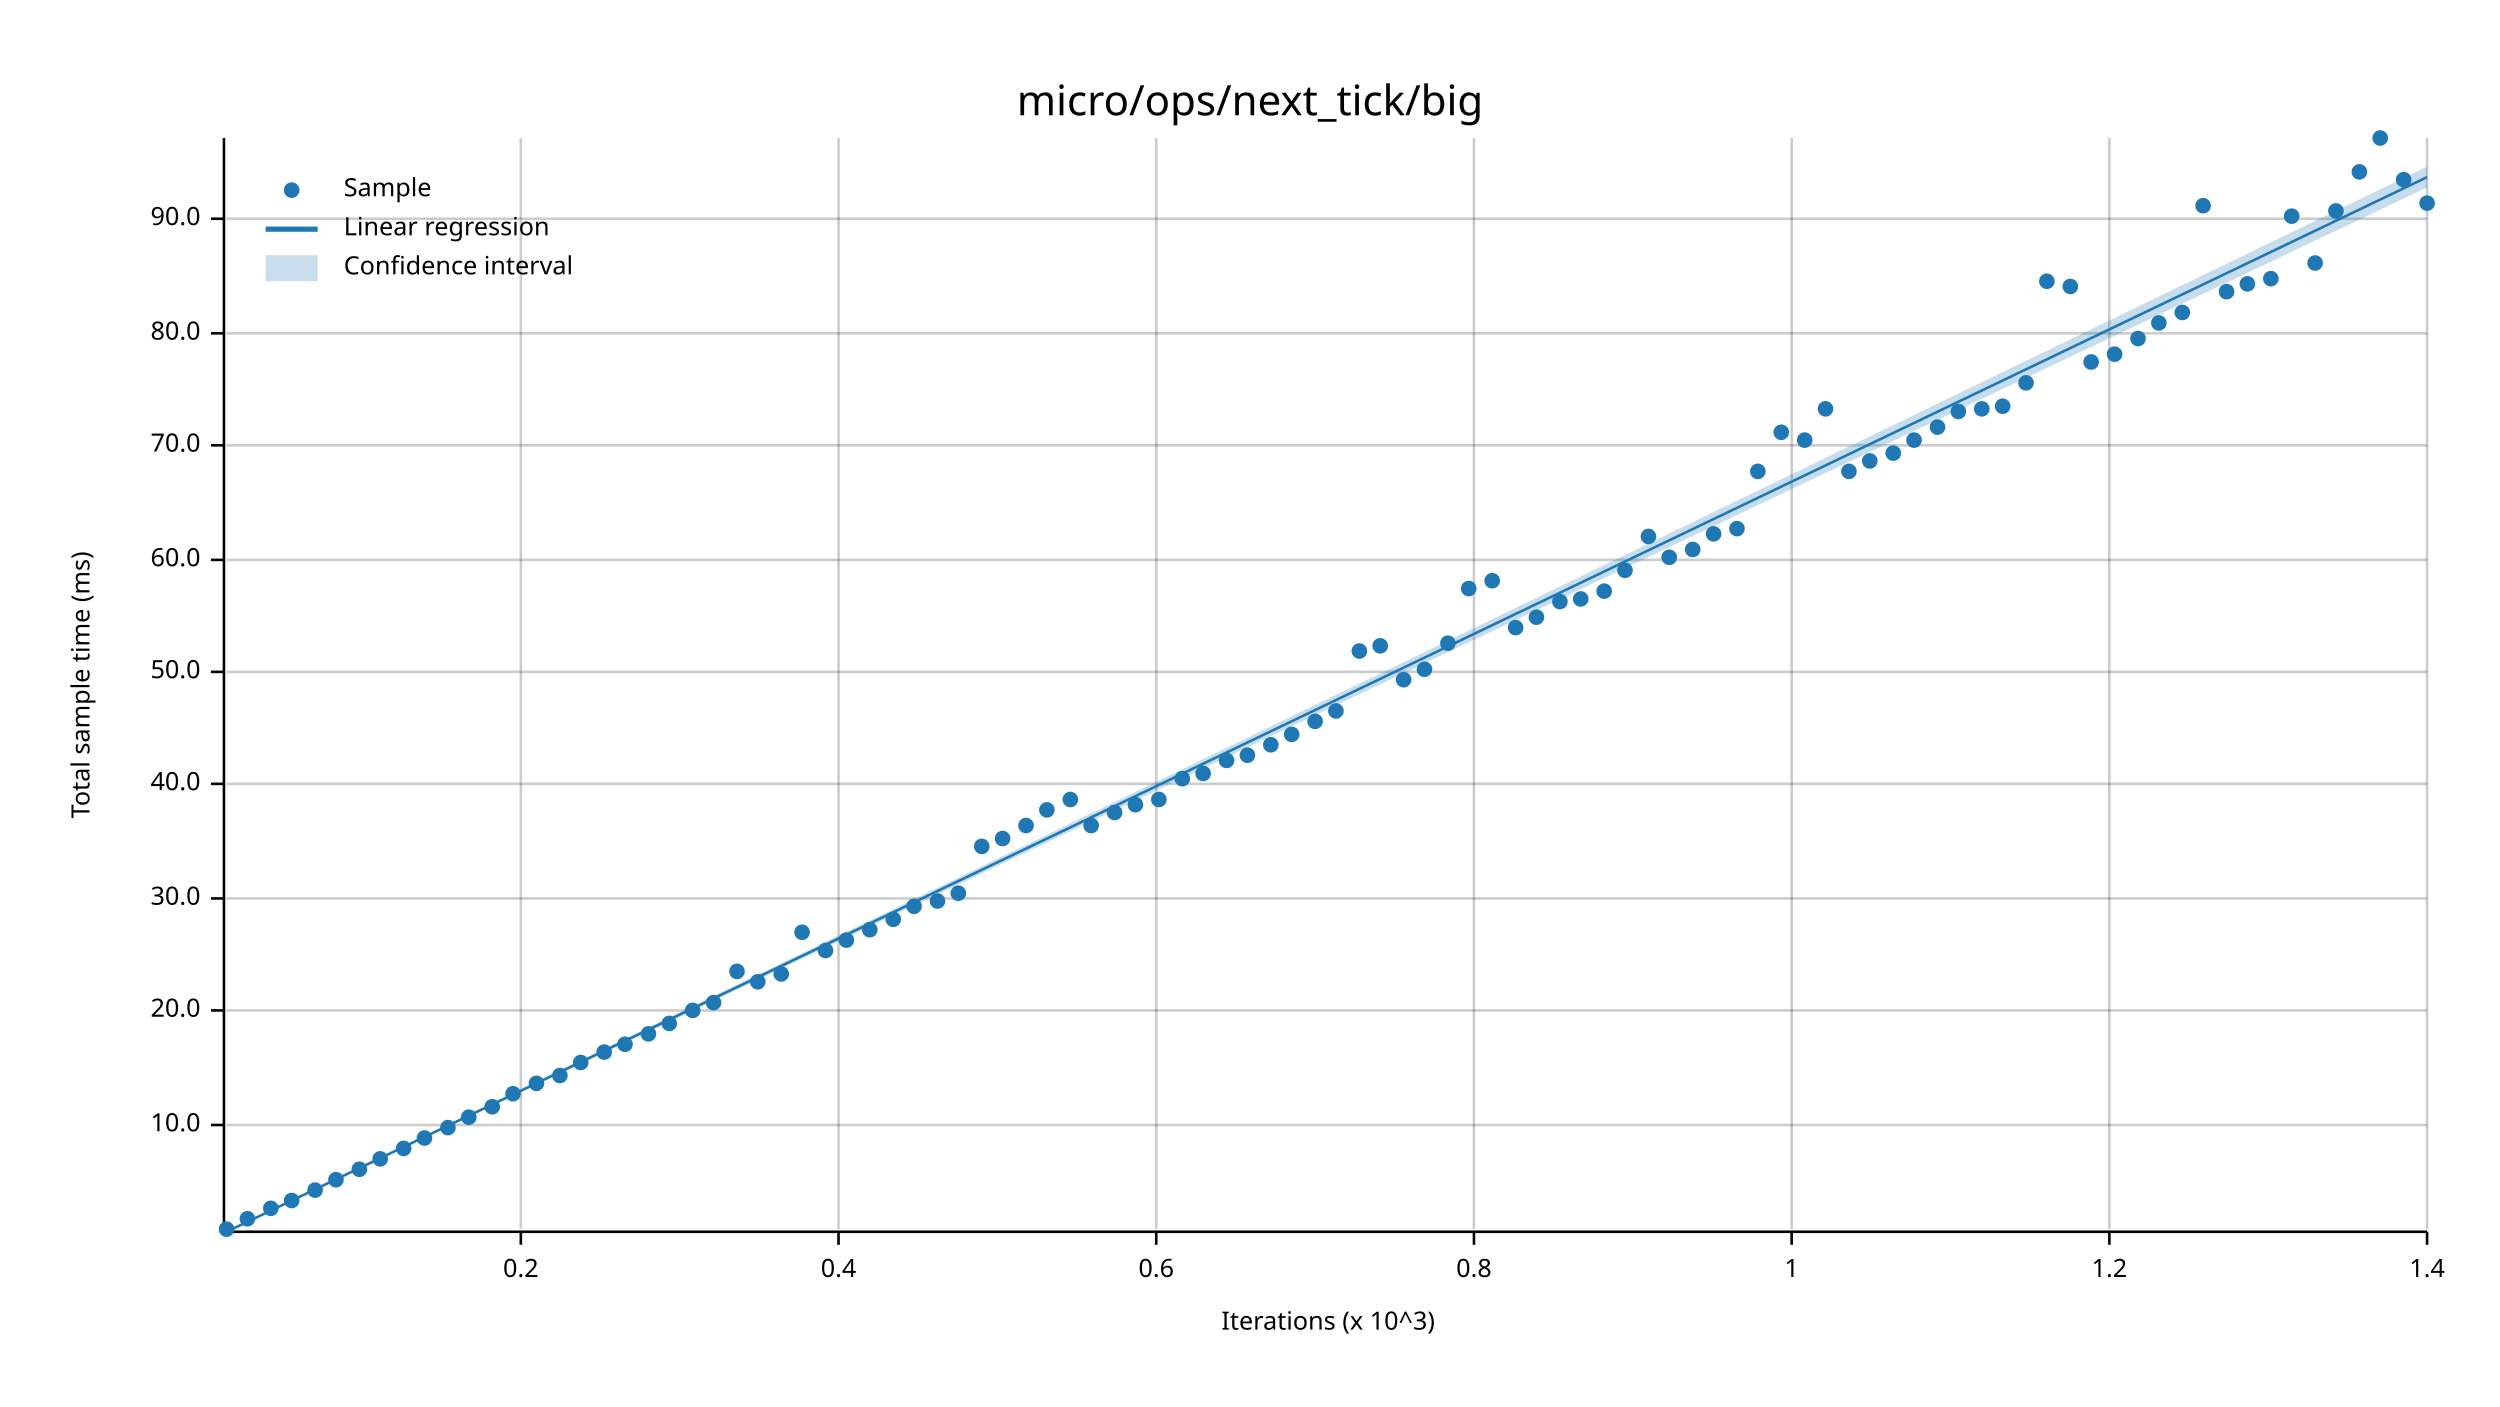
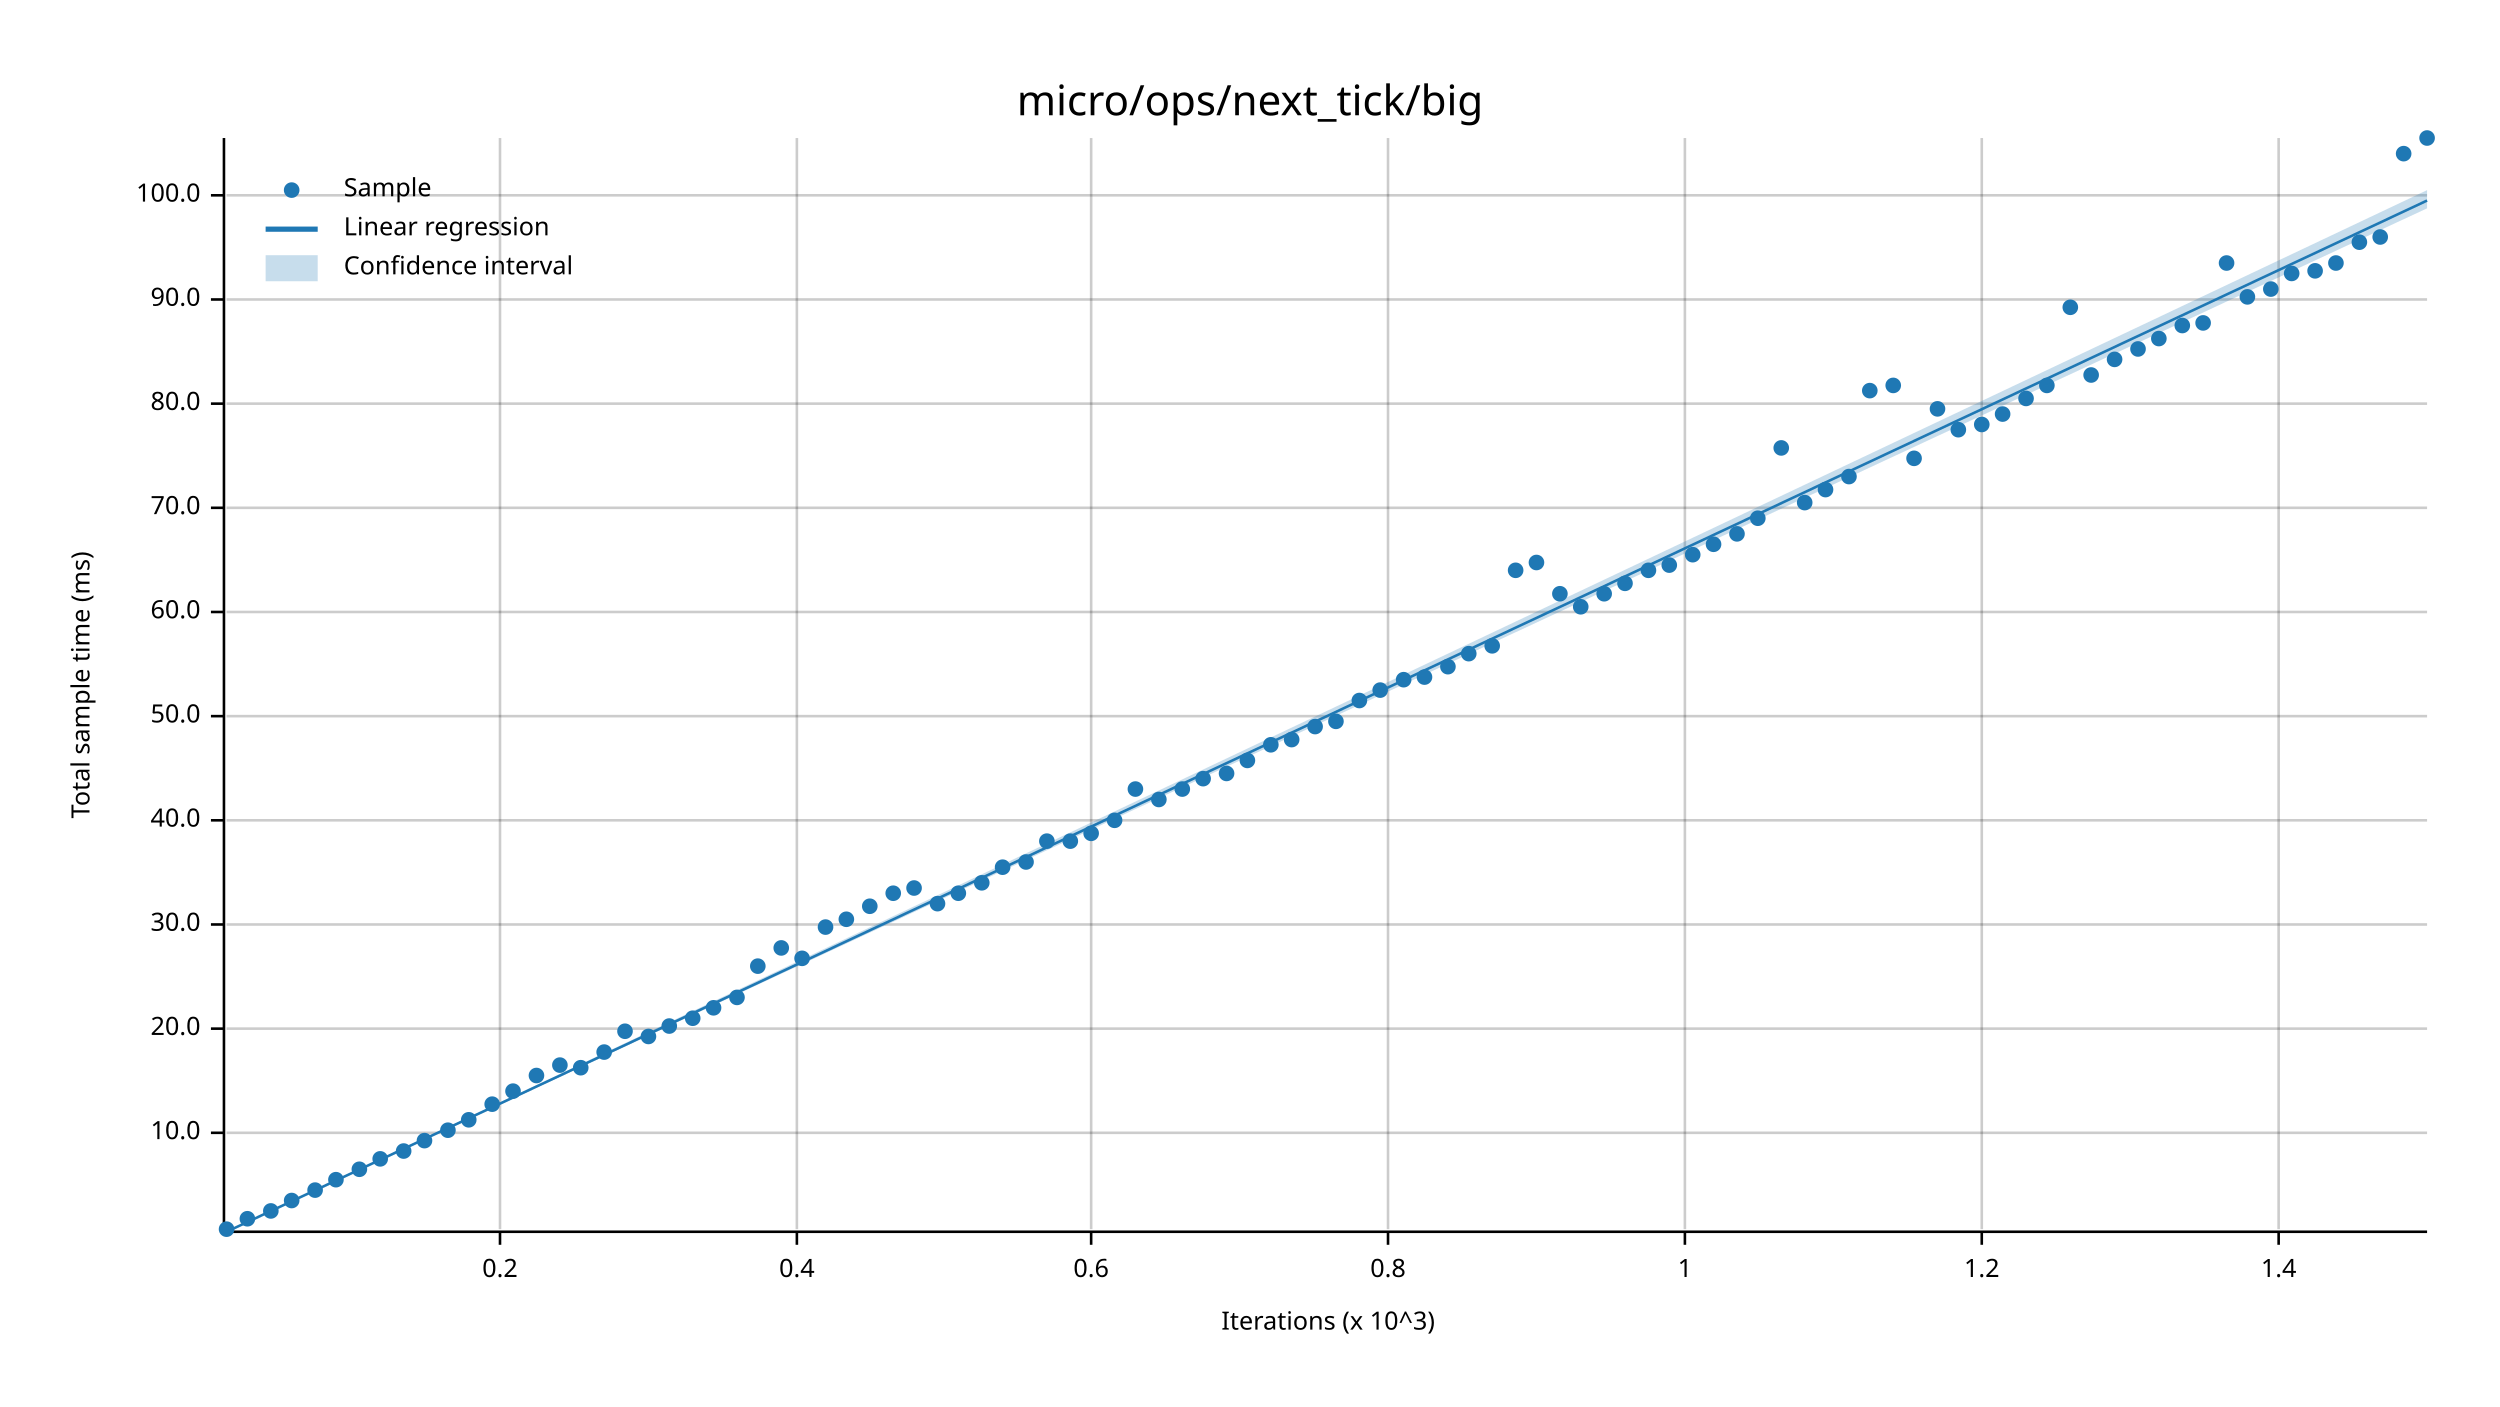
<svg xmlns="http://www.w3.org/2000/svg" width="960" height="540" viewBox="0 0 960 540">
  <text x="480" y="32" dy="0.76em" text-anchor="middle" font-family="sans-serif" font-size="16.129" opacity="1" fill="#000000">
micro/ops/next_tick/big
</text>
  <text x="27" y="263" dy="0.76em" text-anchor="middle" font-family="sans-serif" font-size="9.677" opacity="1" fill="#000000" transform="rotate(270, 27, 263)">
Total sample time (ms)
</text>
  <text x="510" y="513" dy="-0.5ex" text-anchor="middle" font-family="sans-serif" font-size="9.677" opacity="1" fill="#000000">
Iterations (x 10^3)
</text>
-   <line opacity="0.2" stroke="#000000" stroke-width="1" x1="200" y1="472" x2="200" y2="53" />
-   <line opacity="0.2" stroke="#000000" stroke-width="1" x1="322" y1="472" x2="322" y2="53" />
-   <line opacity="0.2" stroke="#000000" stroke-width="1" x1="444" y1="472" x2="444" y2="53" />
-   <line opacity="0.2" stroke="#000000" stroke-width="1" x1="566" y1="472" x2="566" y2="53" />
-   <line opacity="0.2" stroke="#000000" stroke-width="1" x1="688" y1="472" x2="688" y2="53" />
-   <line opacity="0.2" stroke="#000000" stroke-width="1" x1="810" y1="472" x2="810" y2="53" />
-   <line opacity="0.2" stroke="#000000" stroke-width="1" x1="932" y1="472" x2="932" y2="53" />
-   <line opacity="0.2" stroke="#000000" stroke-width="1" x1="87" y1="432" x2="932" y2="432" />
-   <line opacity="0.2" stroke="#000000" stroke-width="1" x1="87" y1="388" x2="932" y2="388" />
-   <line opacity="0.2" stroke="#000000" stroke-width="1" x1="87" y1="345" x2="932" y2="345" />
-   <line opacity="0.2" stroke="#000000" stroke-width="1" x1="87" y1="301" x2="932" y2="301" />
-   <line opacity="0.2" stroke="#000000" stroke-width="1" x1="87" y1="258" x2="932" y2="258" />
-   <line opacity="0.2" stroke="#000000" stroke-width="1" x1="87" y1="215" x2="932" y2="215" />
-   <line opacity="0.2" stroke="#000000" stroke-width="1" x1="87" y1="171" x2="932" y2="171" />
-   <line opacity="0.2" stroke="#000000" stroke-width="1" x1="87" y1="128" x2="932" y2="128" />
-   <line opacity="0.2" stroke="#000000" stroke-width="1" x1="87" y1="84" x2="932" y2="84" />
+   <line opacity="0.2" stroke="#000000" stroke-width="1" x1="192" y1="472" x2="192" y2="53" />
+   <line opacity="0.2" stroke="#000000" stroke-width="1" x1="306" y1="472" x2="306" y2="53" />
+   <line opacity="0.2" stroke="#000000" stroke-width="1" x1="419" y1="472" x2="419" y2="53" />
+   <line opacity="0.2" stroke="#000000" stroke-width="1" x1="533" y1="472" x2="533" y2="53" />
+   <line opacity="0.2" stroke="#000000" stroke-width="1" x1="647" y1="472" x2="647" y2="53" />
+   <line opacity="0.2" stroke="#000000" stroke-width="1" x1="761" y1="472" x2="761" y2="53" />
+   <line opacity="0.2" stroke="#000000" stroke-width="1" x1="875" y1="472" x2="875" y2="53" />
+   <line opacity="0.2" stroke="#000000" stroke-width="1" x1="87" y1="435" x2="932" y2="435" />
+   <line opacity="0.2" stroke="#000000" stroke-width="1" x1="87" y1="395" x2="932" y2="395" />
+   <line opacity="0.2" stroke="#000000" stroke-width="1" x1="87" y1="355" x2="932" y2="355" />
+   <line opacity="0.2" stroke="#000000" stroke-width="1" x1="87" y1="315" x2="932" y2="315" />
+   <line opacity="0.2" stroke="#000000" stroke-width="1" x1="87" y1="275" x2="932" y2="275" />
+   <line opacity="0.2" stroke="#000000" stroke-width="1" x1="87" y1="235" x2="932" y2="235" />
+   <line opacity="0.2" stroke="#000000" stroke-width="1" x1="87" y1="195" x2="932" y2="195" />
+   <line opacity="0.2" stroke="#000000" stroke-width="1" x1="87" y1="155" x2="932" y2="155" />
+   <line opacity="0.2" stroke="#000000" stroke-width="1" x1="87" y1="115" x2="932" y2="115" />
+   <line opacity="0.2" stroke="#000000" stroke-width="1" x1="87" y1="75" x2="932" y2="75" />
  <polyline fill="none" opacity="1" stroke="#000000" stroke-width="1" points="86,53 86,472 " />
-   <text x="77" y="432" dy="0.5ex" text-anchor="end" font-family="sans-serif" font-size="9.677" opacity="1" fill="#000000">
+   <text x="77" y="435" dy="0.5ex" text-anchor="end" font-family="sans-serif" font-size="9.677" opacity="1" fill="#000000">
10.0
</text>
-   <polyline fill="none" opacity="1" stroke="#000000" stroke-width="1" points="81,432 86,432 " />
-   <text x="77" y="388" dy="0.5ex" text-anchor="end" font-family="sans-serif" font-size="9.677" opacity="1" fill="#000000">
+   <polyline fill="none" opacity="1" stroke="#000000" stroke-width="1" points="81,435 86,435 " />
+   <text x="77" y="395" dy="0.5ex" text-anchor="end" font-family="sans-serif" font-size="9.677" opacity="1" fill="#000000">
20.0
</text>
-   <polyline fill="none" opacity="1" stroke="#000000" stroke-width="1" points="81,388 86,388 " />
-   <text x="77" y="345" dy="0.5ex" text-anchor="end" font-family="sans-serif" font-size="9.677" opacity="1" fill="#000000">
+   <polyline fill="none" opacity="1" stroke="#000000" stroke-width="1" points="81,395 86,395 " />
+   <text x="77" y="355" dy="0.5ex" text-anchor="end" font-family="sans-serif" font-size="9.677" opacity="1" fill="#000000">
30.0
</text>
-   <polyline fill="none" opacity="1" stroke="#000000" stroke-width="1" points="81,345 86,345 " />
-   <text x="77" y="301" dy="0.5ex" text-anchor="end" font-family="sans-serif" font-size="9.677" opacity="1" fill="#000000">
+   <polyline fill="none" opacity="1" stroke="#000000" stroke-width="1" points="81,355 86,355 " />
+   <text x="77" y="315" dy="0.5ex" text-anchor="end" font-family="sans-serif" font-size="9.677" opacity="1" fill="#000000">
40.0
</text>
-   <polyline fill="none" opacity="1" stroke="#000000" stroke-width="1" points="81,301 86,301 " />
-   <text x="77" y="258" dy="0.5ex" text-anchor="end" font-family="sans-serif" font-size="9.677" opacity="1" fill="#000000">
+   <polyline fill="none" opacity="1" stroke="#000000" stroke-width="1" points="81,315 86,315 " />
+   <text x="77" y="275" dy="0.5ex" text-anchor="end" font-family="sans-serif" font-size="9.677" opacity="1" fill="#000000">
50.0
</text>
-   <polyline fill="none" opacity="1" stroke="#000000" stroke-width="1" points="81,258 86,258 " />
-   <text x="77" y="215" dy="0.5ex" text-anchor="end" font-family="sans-serif" font-size="9.677" opacity="1" fill="#000000">
+   <polyline fill="none" opacity="1" stroke="#000000" stroke-width="1" points="81,275 86,275 " />
+   <text x="77" y="235" dy="0.5ex" text-anchor="end" font-family="sans-serif" font-size="9.677" opacity="1" fill="#000000">
60.0
</text>
-   <polyline fill="none" opacity="1" stroke="#000000" stroke-width="1" points="81,215 86,215 " />
-   <text x="77" y="171" dy="0.5ex" text-anchor="end" font-family="sans-serif" font-size="9.677" opacity="1" fill="#000000">
+   <polyline fill="none" opacity="1" stroke="#000000" stroke-width="1" points="81,235 86,235 " />
+   <text x="77" y="195" dy="0.5ex" text-anchor="end" font-family="sans-serif" font-size="9.677" opacity="1" fill="#000000">
70.0
</text>
-   <polyline fill="none" opacity="1" stroke="#000000" stroke-width="1" points="81,171 86,171 " />
-   <text x="77" y="128" dy="0.5ex" text-anchor="end" font-family="sans-serif" font-size="9.677" opacity="1" fill="#000000">
+   <polyline fill="none" opacity="1" stroke="#000000" stroke-width="1" points="81,195 86,195 " />
+   <text x="77" y="155" dy="0.5ex" text-anchor="end" font-family="sans-serif" font-size="9.677" opacity="1" fill="#000000">
80.0
</text>
-   <polyline fill="none" opacity="1" stroke="#000000" stroke-width="1" points="81,128 86,128 " />
-   <text x="77" y="84" dy="0.5ex" text-anchor="end" font-family="sans-serif" font-size="9.677" opacity="1" fill="#000000">
+   <polyline fill="none" opacity="1" stroke="#000000" stroke-width="1" points="81,155 86,155 " />
+   <text x="77" y="115" dy="0.5ex" text-anchor="end" font-family="sans-serif" font-size="9.677" opacity="1" fill="#000000">
90.0
</text>
-   <polyline fill="none" opacity="1" stroke="#000000" stroke-width="1" points="81,84 86,84 " />
+   <polyline fill="none" opacity="1" stroke="#000000" stroke-width="1" points="81,115 86,115 " />
+   <text x="77" y="75" dy="0.5ex" text-anchor="end" font-family="sans-serif" font-size="9.677" opacity="1" fill="#000000">
+ 100.0
+ </text>
+   <polyline fill="none" opacity="1" stroke="#000000" stroke-width="1" points="81,75 86,75 " />
  <polyline fill="none" opacity="1" stroke="#000000" stroke-width="1" points="87,473 932,473 " />
-   <text x="200" y="483" dy="0.76em" text-anchor="middle" font-family="sans-serif" font-size="9.677" opacity="1" fill="#000000">
+   <text x="192" y="483" dy="0.76em" text-anchor="middle" font-family="sans-serif" font-size="9.677" opacity="1" fill="#000000">
0.2
</text>
-   <polyline fill="none" opacity="1" stroke="#000000" stroke-width="1" points="200,473 200,478 " />
-   <text x="322" y="483" dy="0.76em" text-anchor="middle" font-family="sans-serif" font-size="9.677" opacity="1" fill="#000000">
+   <polyline fill="none" opacity="1" stroke="#000000" stroke-width="1" points="192,473 192,478 " />
+   <text x="306" y="483" dy="0.76em" text-anchor="middle" font-family="sans-serif" font-size="9.677" opacity="1" fill="#000000">
0.4
</text>
-   <polyline fill="none" opacity="1" stroke="#000000" stroke-width="1" points="322,473 322,478 " />
-   <text x="444" y="483" dy="0.76em" text-anchor="middle" font-family="sans-serif" font-size="9.677" opacity="1" fill="#000000">
+   <polyline fill="none" opacity="1" stroke="#000000" stroke-width="1" points="306,473 306,478 " />
+   <text x="419" y="483" dy="0.76em" text-anchor="middle" font-family="sans-serif" font-size="9.677" opacity="1" fill="#000000">
0.6
</text>
-   <polyline fill="none" opacity="1" stroke="#000000" stroke-width="1" points="444,473 444,478 " />
-   <text x="566" y="483" dy="0.76em" text-anchor="middle" font-family="sans-serif" font-size="9.677" opacity="1" fill="#000000">
+   <polyline fill="none" opacity="1" stroke="#000000" stroke-width="1" points="419,473 419,478 " />
+   <text x="533" y="483" dy="0.76em" text-anchor="middle" font-family="sans-serif" font-size="9.677" opacity="1" fill="#000000">
0.8
</text>
-   <polyline fill="none" opacity="1" stroke="#000000" stroke-width="1" points="566,473 566,478 " />
-   <text x="688" y="483" dy="0.76em" text-anchor="middle" font-family="sans-serif" font-size="9.677" opacity="1" fill="#000000">
+   <polyline fill="none" opacity="1" stroke="#000000" stroke-width="1" points="533,473 533,478 " />
+   <text x="647" y="483" dy="0.76em" text-anchor="middle" font-family="sans-serif" font-size="9.677" opacity="1" fill="#000000">
1
</text>
-   <polyline fill="none" opacity="1" stroke="#000000" stroke-width="1" points="688,473 688,478 " />
-   <text x="810" y="483" dy="0.76em" text-anchor="middle" font-family="sans-serif" font-size="9.677" opacity="1" fill="#000000">
+   <polyline fill="none" opacity="1" stroke="#000000" stroke-width="1" points="647,473 647,478 " />
+   <text x="761" y="483" dy="0.76em" text-anchor="middle" font-family="sans-serif" font-size="9.677" opacity="1" fill="#000000">
1.2
</text>
-   <polyline fill="none" opacity="1" stroke="#000000" stroke-width="1" points="810,473 810,478 " />
-   <text x="932" y="483" dy="0.76em" text-anchor="middle" font-family="sans-serif" font-size="9.677" opacity="1" fill="#000000">
+   <polyline fill="none" opacity="1" stroke="#000000" stroke-width="1" points="761,473 761,478 " />
+   <text x="875" y="483" dy="0.76em" text-anchor="middle" font-family="sans-serif" font-size="9.677" opacity="1" fill="#000000">
1.4
</text>
-   <polyline fill="none" opacity="1" stroke="#000000" stroke-width="1" points="932,473 932,478 " />
+   <polyline fill="none" opacity="1" stroke="#000000" stroke-width="1" points="875,473 875,478 " />
  <circle cx="87" cy="472" r="3" opacity="1" fill="#1F78B4" stroke="none" stroke-width="1" />
  <circle cx="95" cy="468" r="3" opacity="1" fill="#1F78B4" stroke="none" stroke-width="1" />
-   <circle cx="104" cy="464" r="3" opacity="1" fill="#1F78B4" stroke="none" stroke-width="1" />
+   <circle cx="104" cy="465" r="3" opacity="1" fill="#1F78B4" stroke="none" stroke-width="1" />
  <circle cx="112" cy="461" r="3" opacity="1" fill="#1F78B4" stroke="none" stroke-width="1" />
  <circle cx="121" cy="457" r="3" opacity="1" fill="#1F78B4" stroke="none" stroke-width="1" />
  <circle cx="129" cy="453" r="3" opacity="1" fill="#1F78B4" stroke="none" stroke-width="1" />
  <circle cx="138" cy="449" r="3" opacity="1" fill="#1F78B4" stroke="none" stroke-width="1" />
  <circle cx="146" cy="445" r="3" opacity="1" fill="#1F78B4" stroke="none" stroke-width="1" />
-   <circle cx="155" cy="441" r="3" opacity="1" fill="#1F78B4" stroke="none" stroke-width="1" />
-   <circle cx="163" cy="437" r="3" opacity="1" fill="#1F78B4" stroke="none" stroke-width="1" />
-   <circle cx="172" cy="433" r="3" opacity="1" fill="#1F78B4" stroke="none" stroke-width="1" />
-   <circle cx="180" cy="429" r="3" opacity="1" fill="#1F78B4" stroke="none" stroke-width="1" />
-   <circle cx="189" cy="425" r="3" opacity="1" fill="#1F78B4" stroke="none" stroke-width="1" />
-   <circle cx="197" cy="420" r="3" opacity="1" fill="#1F78B4" stroke="none" stroke-width="1" />
-   <circle cx="206" cy="416" r="3" opacity="1" fill="#1F78B4" stroke="none" stroke-width="1" />
-   <circle cx="215" cy="413" r="3" opacity="1" fill="#1F78B4" stroke="none" stroke-width="1" />
-   <circle cx="223" cy="408" r="3" opacity="1" fill="#1F78B4" stroke="none" stroke-width="1" />
+   <circle cx="155" cy="442" r="3" opacity="1" fill="#1F78B4" stroke="none" stroke-width="1" />
+   <circle cx="163" cy="438" r="3" opacity="1" fill="#1F78B4" stroke="none" stroke-width="1" />
+   <circle cx="172" cy="434" r="3" opacity="1" fill="#1F78B4" stroke="none" stroke-width="1" />
+   <circle cx="180" cy="430" r="3" opacity="1" fill="#1F78B4" stroke="none" stroke-width="1" />
+   <circle cx="189" cy="424" r="3" opacity="1" fill="#1F78B4" stroke="none" stroke-width="1" />
+   <circle cx="197" cy="419" r="3" opacity="1" fill="#1F78B4" stroke="none" stroke-width="1" />
+   <circle cx="206" cy="413" r="3" opacity="1" fill="#1F78B4" stroke="none" stroke-width="1" />
+   <circle cx="215" cy="409" r="3" opacity="1" fill="#1F78B4" stroke="none" stroke-width="1" />
+   <circle cx="223" cy="410" r="3" opacity="1" fill="#1F78B4" stroke="none" stroke-width="1" />
  <circle cx="232" cy="404" r="3" opacity="1" fill="#1F78B4" stroke="none" stroke-width="1" />
-   <circle cx="240" cy="401" r="3" opacity="1" fill="#1F78B4" stroke="none" stroke-width="1" />
-   <circle cx="249" cy="397" r="3" opacity="1" fill="#1F78B4" stroke="none" stroke-width="1" />
-   <circle cx="257" cy="393" r="3" opacity="1" fill="#1F78B4" stroke="none" stroke-width="1" />
-   <circle cx="266" cy="388" r="3" opacity="1" fill="#1F78B4" stroke="none" stroke-width="1" />
-   <circle cx="274" cy="385" r="3" opacity="1" fill="#1F78B4" stroke="none" stroke-width="1" />
-   <circle cx="283" cy="373" r="3" opacity="1" fill="#1F78B4" stroke="none" stroke-width="1" />
-   <circle cx="291" cy="377" r="3" opacity="1" fill="#1F78B4" stroke="none" stroke-width="1" />
-   <circle cx="300" cy="374" r="3" opacity="1" fill="#1F78B4" stroke="none" stroke-width="1" />
-   <circle cx="308" cy="358" r="3" opacity="1" fill="#1F78B4" stroke="none" stroke-width="1" />
-   <circle cx="317" cy="365" r="3" opacity="1" fill="#1F78B4" stroke="none" stroke-width="1" />
-   <circle cx="325" cy="361" r="3" opacity="1" fill="#1F78B4" stroke="none" stroke-width="1" />
-   <circle cx="334" cy="357" r="3" opacity="1" fill="#1F78B4" stroke="none" stroke-width="1" />
-   <circle cx="343" cy="353" r="3" opacity="1" fill="#1F78B4" stroke="none" stroke-width="1" />
-   <circle cx="351" cy="348" r="3" opacity="1" fill="#1F78B4" stroke="none" stroke-width="1" />
-   <circle cx="360" cy="346" r="3" opacity="1" fill="#1F78B4" stroke="none" stroke-width="1" />
+   <circle cx="240" cy="396" r="3" opacity="1" fill="#1F78B4" stroke="none" stroke-width="1" />
+   <circle cx="249" cy="398" r="3" opacity="1" fill="#1F78B4" stroke="none" stroke-width="1" />
+   <circle cx="257" cy="394" r="3" opacity="1" fill="#1F78B4" stroke="none" stroke-width="1" />
+   <circle cx="266" cy="391" r="3" opacity="1" fill="#1F78B4" stroke="none" stroke-width="1" />
+   <circle cx="274" cy="387" r="3" opacity="1" fill="#1F78B4" stroke="none" stroke-width="1" />
+   <circle cx="283" cy="383" r="3" opacity="1" fill="#1F78B4" stroke="none" stroke-width="1" />
+   <circle cx="291" cy="371" r="3" opacity="1" fill="#1F78B4" stroke="none" stroke-width="1" />
+   <circle cx="300" cy="364" r="3" opacity="1" fill="#1F78B4" stroke="none" stroke-width="1" />
+   <circle cx="308" cy="368" r="3" opacity="1" fill="#1F78B4" stroke="none" stroke-width="1" />
+   <circle cx="317" cy="356" r="3" opacity="1" fill="#1F78B4" stroke="none" stroke-width="1" />
+   <circle cx="325" cy="353" r="3" opacity="1" fill="#1F78B4" stroke="none" stroke-width="1" />
+   <circle cx="334" cy="348" r="3" opacity="1" fill="#1F78B4" stroke="none" stroke-width="1" />
+   <circle cx="343" cy="343" r="3" opacity="1" fill="#1F78B4" stroke="none" stroke-width="1" />
+   <circle cx="351" cy="341" r="3" opacity="1" fill="#1F78B4" stroke="none" stroke-width="1" />
+   <circle cx="360" cy="347" r="3" opacity="1" fill="#1F78B4" stroke="none" stroke-width="1" />
  <circle cx="368" cy="343" r="3" opacity="1" fill="#1F78B4" stroke="none" stroke-width="1" />
-   <circle cx="377" cy="325" r="3" opacity="1" fill="#1F78B4" stroke="none" stroke-width="1" />
-   <circle cx="385" cy="322" r="3" opacity="1" fill="#1F78B4" stroke="none" stroke-width="1" />
-   <circle cx="394" cy="317" r="3" opacity="1" fill="#1F78B4" stroke="none" stroke-width="1" />
-   <circle cx="402" cy="311" r="3" opacity="1" fill="#1F78B4" stroke="none" stroke-width="1" />
-   <circle cx="411" cy="307" r="3" opacity="1" fill="#1F78B4" stroke="none" stroke-width="1" />
-   <circle cx="419" cy="317" r="3" opacity="1" fill="#1F78B4" stroke="none" stroke-width="1" />
-   <circle cx="428" cy="312" r="3" opacity="1" fill="#1F78B4" stroke="none" stroke-width="1" />
-   <circle cx="436" cy="309" r="3" opacity="1" fill="#1F78B4" stroke="none" stroke-width="1" />
+   <circle cx="377" cy="339" r="3" opacity="1" fill="#1F78B4" stroke="none" stroke-width="1" />
+   <circle cx="385" cy="333" r="3" opacity="1" fill="#1F78B4" stroke="none" stroke-width="1" />
+   <circle cx="394" cy="331" r="3" opacity="1" fill="#1F78B4" stroke="none" stroke-width="1" />
+   <circle cx="402" cy="323" r="3" opacity="1" fill="#1F78B4" stroke="none" stroke-width="1" />
+   <circle cx="411" cy="323" r="3" opacity="1" fill="#1F78B4" stroke="none" stroke-width="1" />
+   <circle cx="419" cy="320" r="3" opacity="1" fill="#1F78B4" stroke="none" stroke-width="1" />
+   <circle cx="428" cy="315" r="3" opacity="1" fill="#1F78B4" stroke="none" stroke-width="1" />
+   <circle cx="436" cy="303" r="3" opacity="1" fill="#1F78B4" stroke="none" stroke-width="1" />
  <circle cx="445" cy="307" r="3" opacity="1" fill="#1F78B4" stroke="none" stroke-width="1" />
-   <circle cx="454" cy="299" r="3" opacity="1" fill="#1F78B4" stroke="none" stroke-width="1" />
-   <circle cx="462" cy="297" r="3" opacity="1" fill="#1F78B4" stroke="none" stroke-width="1" />
-   <circle cx="471" cy="292" r="3" opacity="1" fill="#1F78B4" stroke="none" stroke-width="1" />
-   <circle cx="479" cy="290" r="3" opacity="1" fill="#1F78B4" stroke="none" stroke-width="1" />
+   <circle cx="454" cy="303" r="3" opacity="1" fill="#1F78B4" stroke="none" stroke-width="1" />
+   <circle cx="462" cy="299" r="3" opacity="1" fill="#1F78B4" stroke="none" stroke-width="1" />
+   <circle cx="471" cy="297" r="3" opacity="1" fill="#1F78B4" stroke="none" stroke-width="1" />
+   <circle cx="479" cy="292" r="3" opacity="1" fill="#1F78B4" stroke="none" stroke-width="1" />
  <circle cx="488" cy="286" r="3" opacity="1" fill="#1F78B4" stroke="none" stroke-width="1" />
-   <circle cx="496" cy="282" r="3" opacity="1" fill="#1F78B4" stroke="none" stroke-width="1" />
-   <circle cx="505" cy="277" r="3" opacity="1" fill="#1F78B4" stroke="none" stroke-width="1" />
-   <circle cx="513" cy="273" r="3" opacity="1" fill="#1F78B4" stroke="none" stroke-width="1" />
-   <circle cx="522" cy="250" r="3" opacity="1" fill="#1F78B4" stroke="none" stroke-width="1" />
-   <circle cx="530" cy="248" r="3" opacity="1" fill="#1F78B4" stroke="none" stroke-width="1" />
+   <circle cx="496" cy="284" r="3" opacity="1" fill="#1F78B4" stroke="none" stroke-width="1" />
+   <circle cx="505" cy="279" r="3" opacity="1" fill="#1F78B4" stroke="none" stroke-width="1" />
+   <circle cx="513" cy="277" r="3" opacity="1" fill="#1F78B4" stroke="none" stroke-width="1" />
+   <circle cx="522" cy="269" r="3" opacity="1" fill="#1F78B4" stroke="none" stroke-width="1" />
+   <circle cx="530" cy="265" r="3" opacity="1" fill="#1F78B4" stroke="none" stroke-width="1" />
  <circle cx="539" cy="261" r="3" opacity="1" fill="#1F78B4" stroke="none" stroke-width="1" />
-   <circle cx="547" cy="257" r="3" opacity="1" fill="#1F78B4" stroke="none" stroke-width="1" />
-   <circle cx="556" cy="247" r="3" opacity="1" fill="#1F78B4" stroke="none" stroke-width="1" />
-   <circle cx="564" cy="226" r="3" opacity="1" fill="#1F78B4" stroke="none" stroke-width="1" />
-   <circle cx="573" cy="223" r="3" opacity="1" fill="#1F78B4" stroke="none" stroke-width="1" />
-   <circle cx="582" cy="241" r="3" opacity="1" fill="#1F78B4" stroke="none" stroke-width="1" />
-   <circle cx="590" cy="237" r="3" opacity="1" fill="#1F78B4" stroke="none" stroke-width="1" />
-   <circle cx="599" cy="231" r="3" opacity="1" fill="#1F78B4" stroke="none" stroke-width="1" />
-   <circle cx="607" cy="230" r="3" opacity="1" fill="#1F78B4" stroke="none" stroke-width="1" />
-   <circle cx="616" cy="227" r="3" opacity="1" fill="#1F78B4" stroke="none" stroke-width="1" />
-   <circle cx="624" cy="219" r="3" opacity="1" fill="#1F78B4" stroke="none" stroke-width="1" />
-   <circle cx="633" cy="206" r="3" opacity="1" fill="#1F78B4" stroke="none" stroke-width="1" />
-   <circle cx="641" cy="214" r="3" opacity="1" fill="#1F78B4" stroke="none" stroke-width="1" />
-   <circle cx="650" cy="211" r="3" opacity="1" fill="#1F78B4" stroke="none" stroke-width="1" />
-   <circle cx="658" cy="205" r="3" opacity="1" fill="#1F78B4" stroke="none" stroke-width="1" />
-   <circle cx="667" cy="203" r="3" opacity="1" fill="#1F78B4" stroke="none" stroke-width="1" />
-   <circle cx="675" cy="181" r="3" opacity="1" fill="#1F78B4" stroke="none" stroke-width="1" />
-   <circle cx="684" cy="166" r="3" opacity="1" fill="#1F78B4" stroke="none" stroke-width="1" />
-   <circle cx="693" cy="169" r="3" opacity="1" fill="#1F78B4" stroke="none" stroke-width="1" />
-   <circle cx="701" cy="157" r="3" opacity="1" fill="#1F78B4" stroke="none" stroke-width="1" />
-   <circle cx="710" cy="181" r="3" opacity="1" fill="#1F78B4" stroke="none" stroke-width="1" />
-   <circle cx="718" cy="177" r="3" opacity="1" fill="#1F78B4" stroke="none" stroke-width="1" />
-   <circle cx="727" cy="174" r="3" opacity="1" fill="#1F78B4" stroke="none" stroke-width="1" />
-   <circle cx="735" cy="169" r="3" opacity="1" fill="#1F78B4" stroke="none" stroke-width="1" />
-   <circle cx="744" cy="164" r="3" opacity="1" fill="#1F78B4" stroke="none" stroke-width="1" />
-   <circle cx="752" cy="158" r="3" opacity="1" fill="#1F78B4" stroke="none" stroke-width="1" />
-   <circle cx="761" cy="157" r="3" opacity="1" fill="#1F78B4" stroke="none" stroke-width="1" />
-   <circle cx="769" cy="156" r="3" opacity="1" fill="#1F78B4" stroke="none" stroke-width="1" />
-   <circle cx="778" cy="147" r="3" opacity="1" fill="#1F78B4" stroke="none" stroke-width="1" />
-   <circle cx="786" cy="108" r="3" opacity="1" fill="#1F78B4" stroke="none" stroke-width="1" />
-   <circle cx="795" cy="110" r="3" opacity="1" fill="#1F78B4" stroke="none" stroke-width="1" />
-   <circle cx="803" cy="139" r="3" opacity="1" fill="#1F78B4" stroke="none" stroke-width="1" />
-   <circle cx="812" cy="136" r="3" opacity="1" fill="#1F78B4" stroke="none" stroke-width="1" />
-   <circle cx="821" cy="130" r="3" opacity="1" fill="#1F78B4" stroke="none" stroke-width="1" />
-   <circle cx="829" cy="124" r="3" opacity="1" fill="#1F78B4" stroke="none" stroke-width="1" />
-   <circle cx="838" cy="120" r="3" opacity="1" fill="#1F78B4" stroke="none" stroke-width="1" />
-   <circle cx="846" cy="79" r="3" opacity="1" fill="#1F78B4" stroke="none" stroke-width="1" />
-   <circle cx="855" cy="112" r="3" opacity="1" fill="#1F78B4" stroke="none" stroke-width="1" />
-   <circle cx="863" cy="109" r="3" opacity="1" fill="#1F78B4" stroke="none" stroke-width="1" />
-   <circle cx="872" cy="107" r="3" opacity="1" fill="#1F78B4" stroke="none" stroke-width="1" />
-   <circle cx="880" cy="83" r="3" opacity="1" fill="#1F78B4" stroke="none" stroke-width="1" />
-   <circle cx="889" cy="101" r="3" opacity="1" fill="#1F78B4" stroke="none" stroke-width="1" />
-   <circle cx="897" cy="81" r="3" opacity="1" fill="#1F78B4" stroke="none" stroke-width="1" />
-   <circle cx="906" cy="66" r="3" opacity="1" fill="#1F78B4" stroke="none" stroke-width="1" />
-   <circle cx="914" cy="53" r="3" opacity="1" fill="#1F78B4" stroke="none" stroke-width="1" />
-   <circle cx="923" cy="69" r="3" opacity="1" fill="#1F78B4" stroke="none" stroke-width="1" />
-   <circle cx="932" cy="78" r="3" opacity="1" fill="#1F78B4" stroke="none" stroke-width="1" />
-   <polyline fill="none" opacity="1" stroke="#1F78B4" stroke-width="1" points="87,473 932,68 " />
-   <polygon opacity="0.25" fill="#1F78B4" points="87,473 932,72 932,64 " />
+   <circle cx="547" cy="260" r="3" opacity="1" fill="#1F78B4" stroke="none" stroke-width="1" />
+   <circle cx="556" cy="256" r="3" opacity="1" fill="#1F78B4" stroke="none" stroke-width="1" />
+   <circle cx="564" cy="251" r="3" opacity="1" fill="#1F78B4" stroke="none" stroke-width="1" />
+   <circle cx="573" cy="248" r="3" opacity="1" fill="#1F78B4" stroke="none" stroke-width="1" />
+   <circle cx="582" cy="219" r="3" opacity="1" fill="#1F78B4" stroke="none" stroke-width="1" />
+   <circle cx="590" cy="216" r="3" opacity="1" fill="#1F78B4" stroke="none" stroke-width="1" />
+   <circle cx="599" cy="228" r="3" opacity="1" fill="#1F78B4" stroke="none" stroke-width="1" />
+   <circle cx="607" cy="233" r="3" opacity="1" fill="#1F78B4" stroke="none" stroke-width="1" />
+   <circle cx="616" cy="228" r="3" opacity="1" fill="#1F78B4" stroke="none" stroke-width="1" />
+   <circle cx="624" cy="224" r="3" opacity="1" fill="#1F78B4" stroke="none" stroke-width="1" />
+   <circle cx="633" cy="219" r="3" opacity="1" fill="#1F78B4" stroke="none" stroke-width="1" />
+   <circle cx="641" cy="217" r="3" opacity="1" fill="#1F78B4" stroke="none" stroke-width="1" />
+   <circle cx="650" cy="213" r="3" opacity="1" fill="#1F78B4" stroke="none" stroke-width="1" />
+   <circle cx="658" cy="209" r="3" opacity="1" fill="#1F78B4" stroke="none" stroke-width="1" />
+   <circle cx="667" cy="205" r="3" opacity="1" fill="#1F78B4" stroke="none" stroke-width="1" />
+   <circle cx="675" cy="199" r="3" opacity="1" fill="#1F78B4" stroke="none" stroke-width="1" />
+   <circle cx="684" cy="172" r="3" opacity="1" fill="#1F78B4" stroke="none" stroke-width="1" />
+   <circle cx="693" cy="193" r="3" opacity="1" fill="#1F78B4" stroke="none" stroke-width="1" />
+   <circle cx="701" cy="188" r="3" opacity="1" fill="#1F78B4" stroke="none" stroke-width="1" />
+   <circle cx="710" cy="183" r="3" opacity="1" fill="#1F78B4" stroke="none" stroke-width="1" />
+   <circle cx="718" cy="150" r="3" opacity="1" fill="#1F78B4" stroke="none" stroke-width="1" />
+   <circle cx="727" cy="148" r="3" opacity="1" fill="#1F78B4" stroke="none" stroke-width="1" />
+   <circle cx="735" cy="176" r="3" opacity="1" fill="#1F78B4" stroke="none" stroke-width="1" />
+   <circle cx="744" cy="157" r="3" opacity="1" fill="#1F78B4" stroke="none" stroke-width="1" />
+   <circle cx="752" cy="165" r="3" opacity="1" fill="#1F78B4" stroke="none" stroke-width="1" />
+   <circle cx="761" cy="163" r="3" opacity="1" fill="#1F78B4" stroke="none" stroke-width="1" />
+   <circle cx="769" cy="159" r="3" opacity="1" fill="#1F78B4" stroke="none" stroke-width="1" />
+   <circle cx="778" cy="153" r="3" opacity="1" fill="#1F78B4" stroke="none" stroke-width="1" />
+   <circle cx="786" cy="148" r="3" opacity="1" fill="#1F78B4" stroke="none" stroke-width="1" />
+   <circle cx="795" cy="118" r="3" opacity="1" fill="#1F78B4" stroke="none" stroke-width="1" />
+   <circle cx="803" cy="144" r="3" opacity="1" fill="#1F78B4" stroke="none" stroke-width="1" />
+   <circle cx="812" cy="138" r="3" opacity="1" fill="#1F78B4" stroke="none" stroke-width="1" />
+   <circle cx="821" cy="134" r="3" opacity="1" fill="#1F78B4" stroke="none" stroke-width="1" />
+   <circle cx="829" cy="130" r="3" opacity="1" fill="#1F78B4" stroke="none" stroke-width="1" />
+   <circle cx="838" cy="125" r="3" opacity="1" fill="#1F78B4" stroke="none" stroke-width="1" />
+   <circle cx="846" cy="124" r="3" opacity="1" fill="#1F78B4" stroke="none" stroke-width="1" />
+   <circle cx="855" cy="101" r="3" opacity="1" fill="#1F78B4" stroke="none" stroke-width="1" />
+   <circle cx="863" cy="114" r="3" opacity="1" fill="#1F78B4" stroke="none" stroke-width="1" />
+   <circle cx="872" cy="111" r="3" opacity="1" fill="#1F78B4" stroke="none" stroke-width="1" />
+   <circle cx="880" cy="105" r="3" opacity="1" fill="#1F78B4" stroke="none" stroke-width="1" />
+   <circle cx="889" cy="104" r="3" opacity="1" fill="#1F78B4" stroke="none" stroke-width="1" />
+   <circle cx="897" cy="101" r="3" opacity="1" fill="#1F78B4" stroke="none" stroke-width="1" />
+   <circle cx="906" cy="93" r="3" opacity="1" fill="#1F78B4" stroke="none" stroke-width="1" />
+   <circle cx="914" cy="91" r="3" opacity="1" fill="#1F78B4" stroke="none" stroke-width="1" />
+   <circle cx="923" cy="59" r="3" opacity="1" fill="#1F78B4" stroke="none" stroke-width="1" />
+   <circle cx="932" cy="53" r="3" opacity="1" fill="#1F78B4" stroke="none" stroke-width="1" />
+   <polyline fill="none" opacity="1" stroke="#1F78B4" stroke-width="1" points="87,473 932,77 " />
+   <polygon opacity="0.25" fill="#1F78B4" points="87,473 932,80 932,73 " />
  <text x="132" y="68" dy="0.76em" text-anchor="start" font-family="sans-serif" font-size="9.677" opacity="1" fill="#000000">
Sample
</text>
  <text x="132" y="83" dy="0.76em" text-anchor="start" font-family="sans-serif" font-size="9.677" opacity="1" fill="#000000">
Linear regression
</text>
  <text x="132" y="98" dy="0.76em" text-anchor="start" font-family="sans-serif" font-size="9.677" opacity="1" fill="#000000">
Confidence interval
</text>
  <circle cx="112" cy="73" r="3" opacity="1" fill="#1F78B4" stroke="none" stroke-width="1" />
  <polyline fill="none" opacity="1" stroke="#1F78B4" stroke-width="2" points="102,88 122,88 " />
  <rect x="102" y="98" width="20" height="10" opacity="0.25" fill="#1F78B4" stroke="none" />
</svg>
